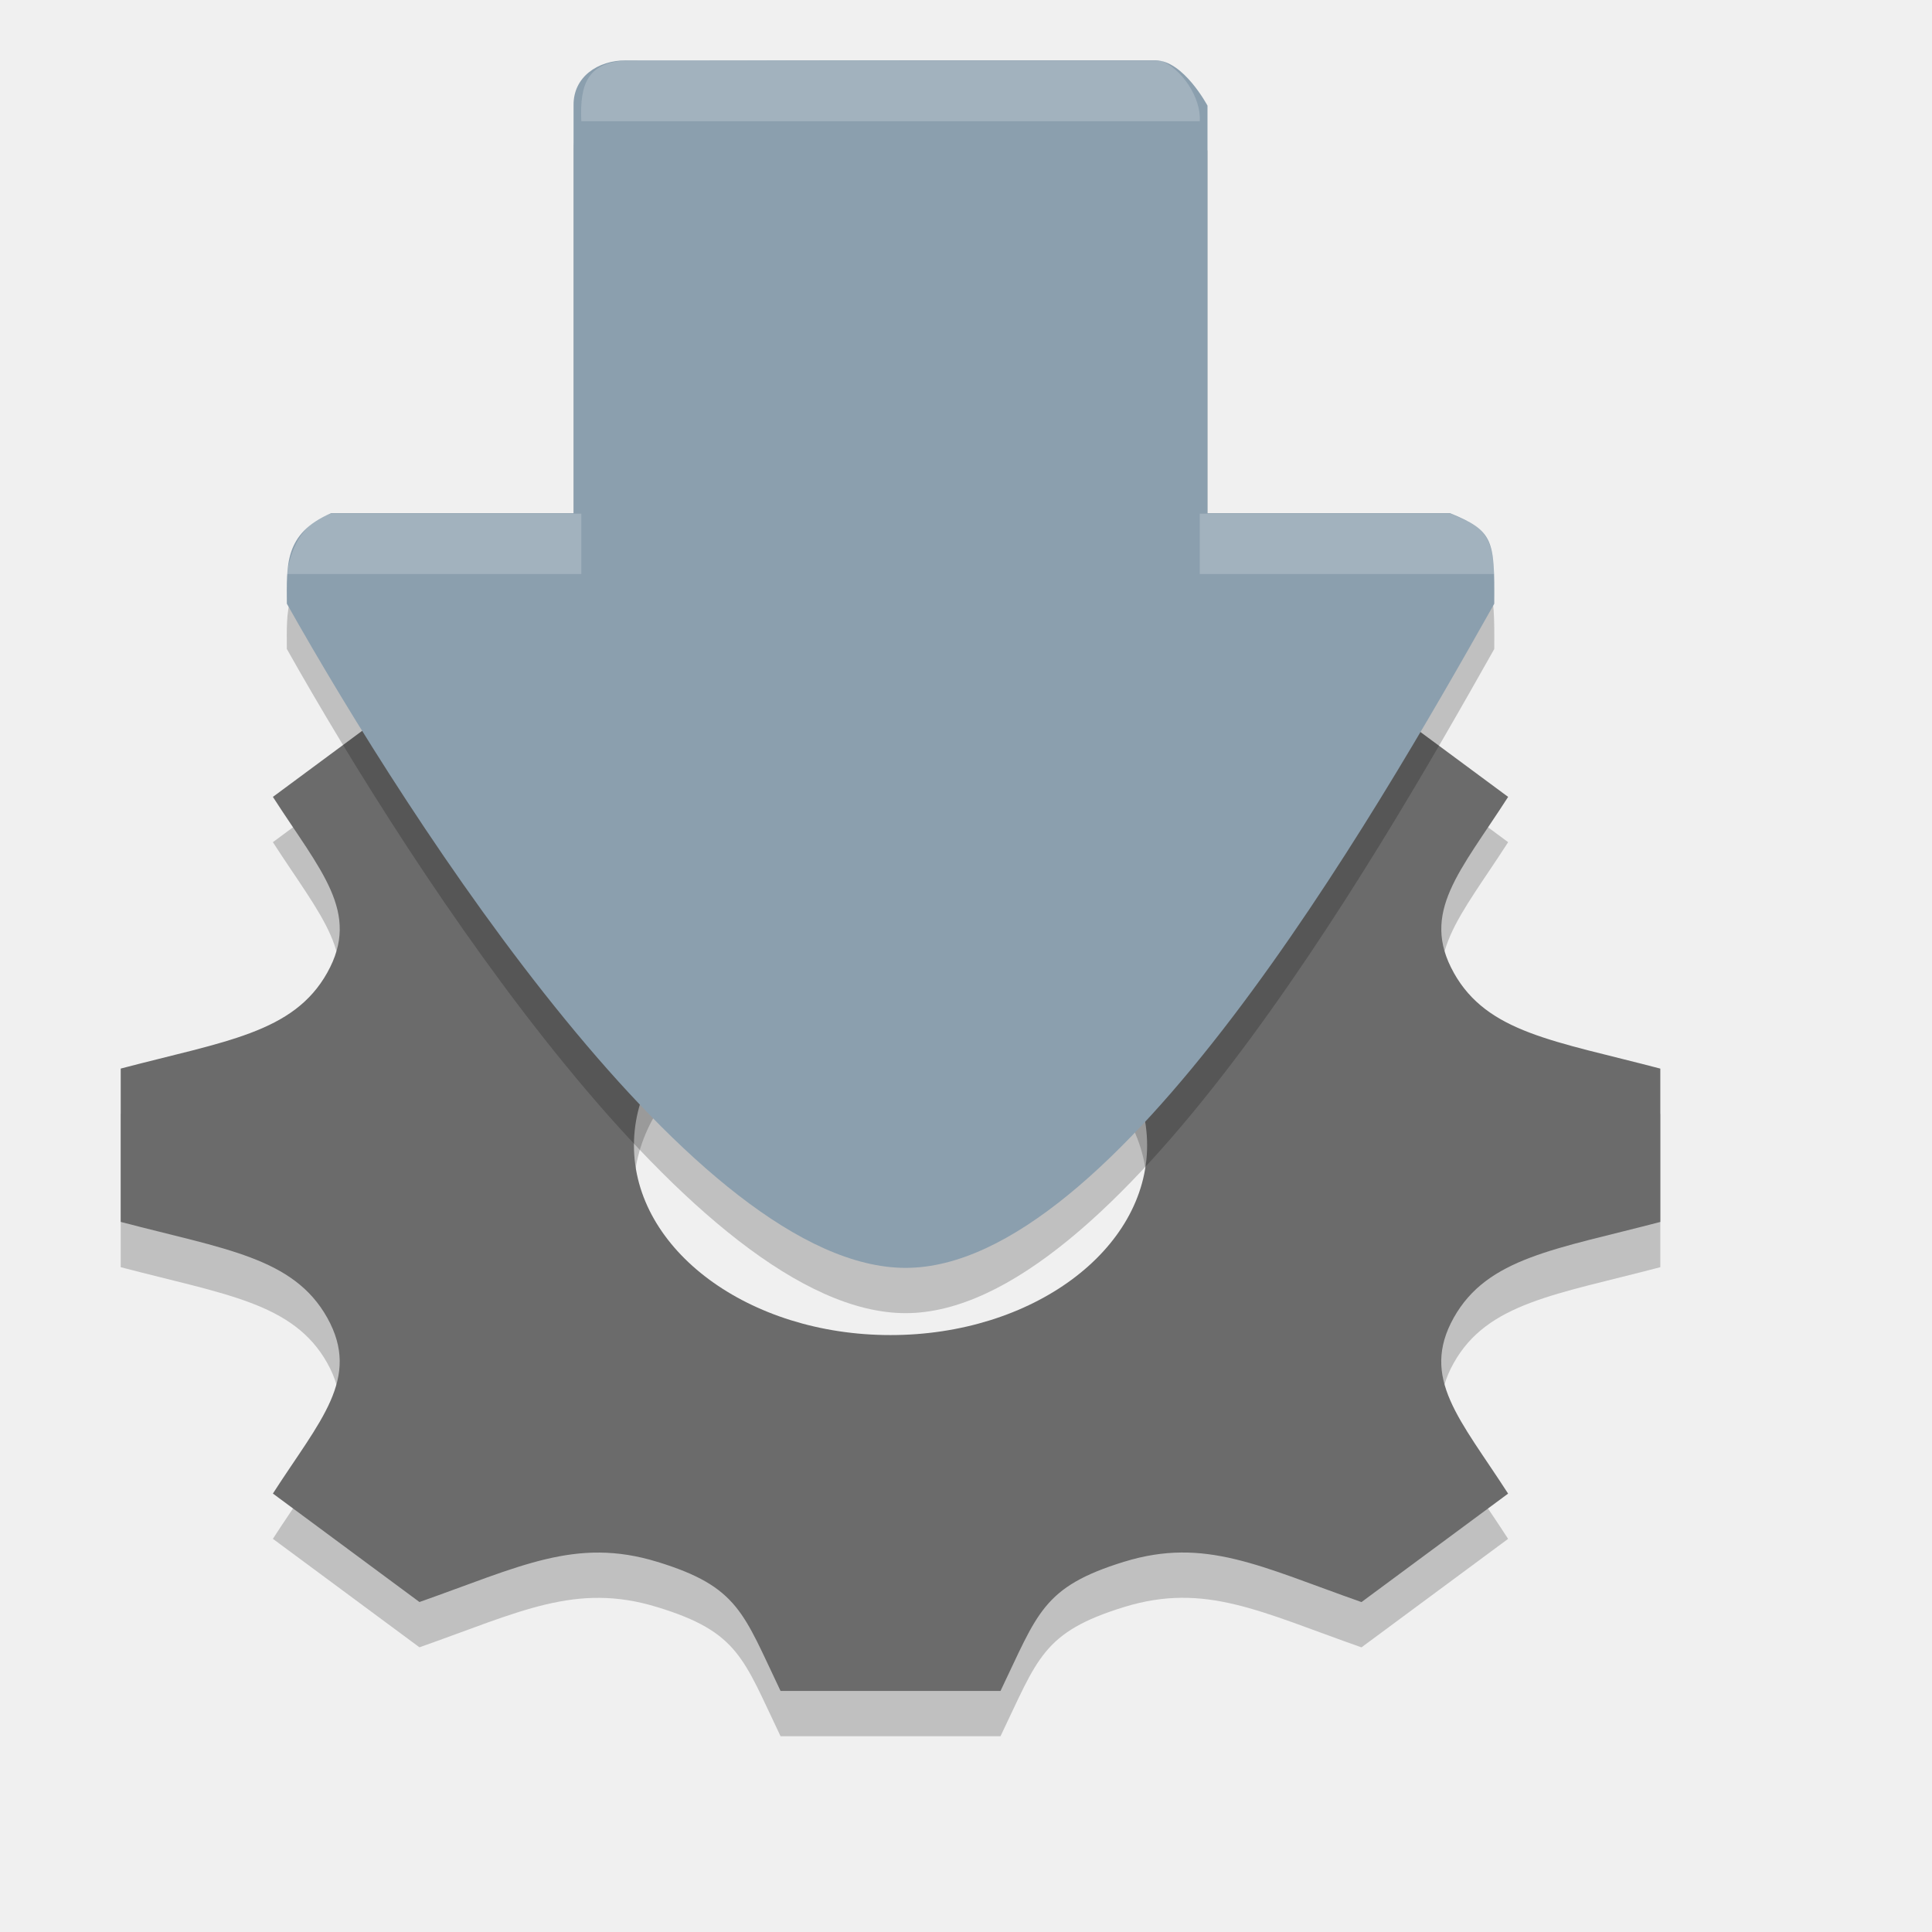
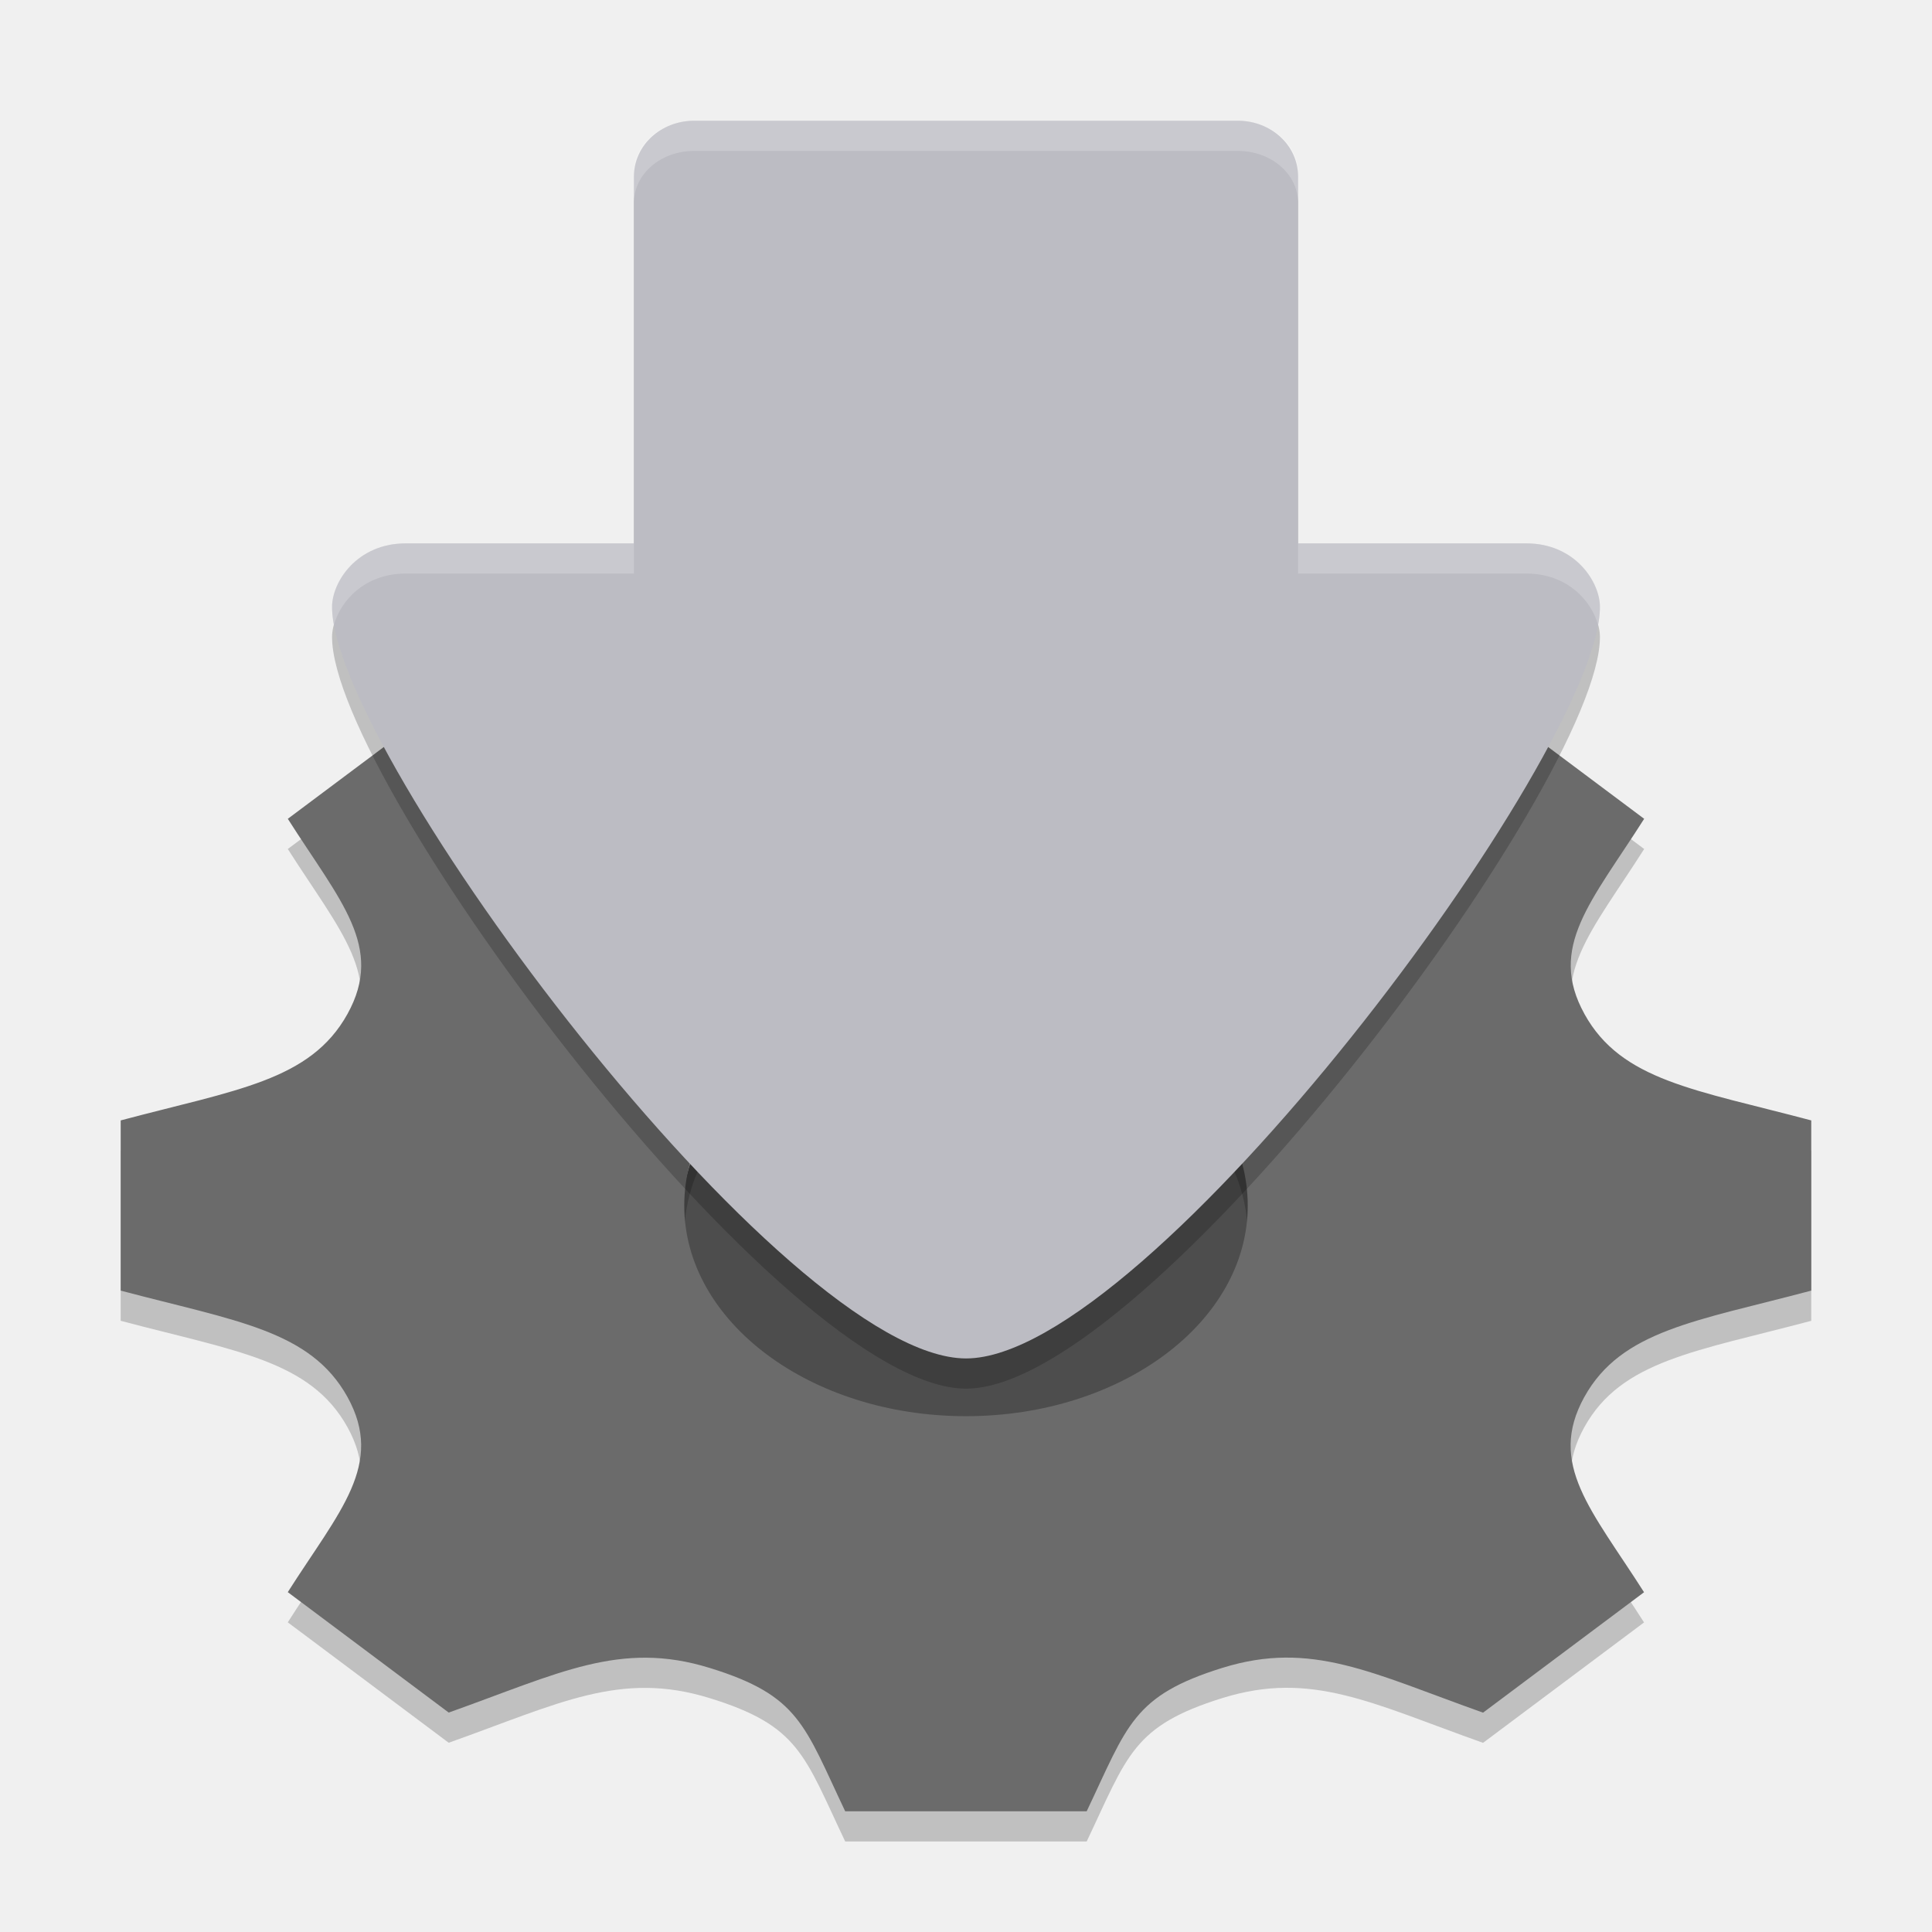
<svg xmlns="http://www.w3.org/2000/svg" width="64" height="64" version="1.1">
-   <defs>
-     <clipPath id="clip1-9">
-       <rect width="128" height="128" />
-     </clipPath>
-     <clipPath id="clip1-9-3">
-       <rect width="128" height="128" />
-     </clipPath>
-   </defs>
-   <g>
-     <path d="m55 41.978v-5.079c-3.508-0.922-5.726-1.183-6.841-3.174v-0.002c-1.119-1.997 0.213-3.353 1.8-5.825l-4.855-3.592c-3.318 1.166-5.171 2.162-7.877 1.331h-0.002c-2.697-0.827-3.051-2.477-4.291-5.059h-6.869c-1.236 2.569-1.591 4.23-4.29 5.059h-0.002c-2.701 0.831-4.529-0.154-7.878-1.331l-4.855 3.592c1.584 2.464 2.921 3.825 1.8 5.825-1.121 1.998-3.367 2.261-6.841 3.175v5.079c3.468 0.911 5.72 1.177 6.841 3.174 1.127 2.015-0.243 3.403-1.8 5.825l0.664 0.491 4.191 3.102c3.32-1.168 5.173-2.162 7.878-1.331h0.002c2.699 0.827 2.845 1.699 4.082 4.277h7.286c1.236-2.57 1.385-3.446 4.099-4.282h0.002c2.68-0.823 4.505 0.16 7.857 1.338l4.857-3.594c-1.582-2.457-2.921-3.823-1.802-5.825 1.119-1.997 3.374-2.262 6.845-3.175zm-25.5 3.748c-4.695 0-8.5-2.816-8.5-6.287 0-3.473 3.805-6.287 8.5-6.287s8.5 2.814 8.5 6.287c0 3.471-3.805 6.287-8.5 6.287z" style="opacity:.2" />
-     <path d="m55 40.478v-5.079c-3.508-0.922-5.726-1.183-6.841-3.174v-0.002c-1.119-1.997 0.213-3.353 1.8-5.825l-4.855-3.592c-3.318 1.166-5.171 2.162-7.877 1.331h-0.002c-2.697-0.827-3.051-2.477-4.291-5.059h-6.869c-1.236 2.569-1.591 4.23-4.29 5.059h-0.002c-2.701 0.831-4.529-0.154-7.878-1.331l-4.855 3.592c1.584 2.464 2.921 3.825 1.8 5.825-1.121 1.998-3.367 2.261-6.841 3.175v5.079c3.468 0.911 5.72 1.177 6.841 3.174 1.127 2.015-0.243 3.403-1.8 5.825l0.664 0.491 4.191 3.102c3.32-1.168 5.173-2.162 7.878-1.331h0.002c2.699 0.827 2.845 1.699 4.082 4.277h7.286c1.236-2.57 1.385-3.446 4.099-4.282h0.002c2.68-0.823 4.505 0.16 7.857 1.338l4.857-3.593c-1.582-2.457-2.921-3.823-1.802-5.825 1.119-1.997 3.374-2.263 6.845-3.175zm-25.5 3.748c-4.695 0-8.5-2.816-8.5-6.287 0-3.473 3.805-6.287 8.5-6.287s8.5 2.814 8.5 6.287c0 3.471-3.805 6.287-8.5 6.287z" style="fill:#6b6b6b" />
-     <path d="m40 21.204-21-0.011v-16.193c-0.018-0.96 0.814-1.5 1.722-1.5h17.559c0.921 0 1.719 1.5 1.719 1.5v13.5zm-30.498 0.296c0-1.248-0.109-2.323 1.465-3h37.07c1.438 0.586 1.477 0.891 1.462 3-4.062 7.212-12.585 22-19.498 22s-16.346-14.627-20.498-22z" style="opacity:.2" />
-     <path d="m40 19.704-21-0.011v-16.193c-0.018-0.96 0.814-1.5 1.722-1.5h17.559c0.921 0 1.719 1.5 1.719 1.5v13.5zm-30.498 0.296c0-1.248-0.109-2.323 1.465-3h37.07c1.438 0.586 1.477 0.891 1.462 3-4.062 7.212-12.585 22-19.498 22s-16.346-14.627-20.498-22z" style="fill:#8b9fae" />
-     <path d="m39.744 19.015v-2h8.31c0.728 0.344 1.412 0.428 1.446 2zm-28.78-2h8.293v2h-9.756c0.164-1.013 0.616-1.756 1.463-2zm8.293-13c-0.062-1.302 0.269-1.871 1.31-2 0.274-0.034 3.866 0 9.421 0l8.488 1e-5c0.661 0.269 1.315 1.205 1.268 2h-9.756z" style="fill-rule:evenodd;fill:#ffffff;opacity:.2" />
-   </g>
+   <path d="m32.625 32.855c-5.556 0-10.059 3.367-10.059 7.521 0 4.152 4.504 7.521 10.059 7.521 5.556 0 10.059-3.369 10.059-7.521 0-4.154-4.504-7.521-10.059-7.521z" style="fill:#4d4d4d" />
+   <path d="m60 43.753v-5.638c-3.852-1.024-6.287-1.313-7.512-3.523v-0.002c-1.229-2.216 0.233-3.722 1.977-6.466l-5.331-3.987c-3.643 1.295-5.678 2.4-8.65 1.478h-0.002c-2.962-0.918-3.35-2.75-4.711-5.615h-7.543c-1.357 2.851-1.747 4.695-4.711 5.615h-0.002c-2.966 0.922-4.973-0.171-8.65-1.478l-5.331 3.987c1.739 2.735 3.207 4.245 1.976 6.466-1.231 2.218-3.697 2.509-7.512 3.525v5.638c3.809 1.011 6.281 1.307 7.512 3.523 1.237 2.237-0.266 3.777-1.977 6.466l0.729 0.545 4.602 3.444c3.645-1.296 5.68-2.399 8.65-1.477h0.002c2.964 0.918 3.123 1.886 4.482 4.747h8c1.357-2.853 1.521-3.825 4.501-4.753h2e-3c2.943-0.914 4.947 0.177 8.627 1.486l5.333-3.989c-1.737-2.727-3.207-4.243-1.979-6.466 1.229-2.216 3.705-2.511 7.516-3.525zm-28 4.16c-5.155 0-9.333-3.126-9.333-6.979 0-3.855 4.178-6.979 9.333-6.979 5.155 0 9.333 3.124 9.333 6.979 0 3.853-4.178 6.979-9.333 6.979z" style="opacity:.2" />
+   <path d="m60 42.753v-5.638c-3.852-1.024-6.287-1.313-7.512-3.523v-0.002c-1.229-2.216 0.233-3.722 1.977-6.466l-5.331-3.987c-3.643 1.295-5.678 2.4-8.65 1.478h-0.002c-2.962-0.918-3.35-2.75-4.711-5.615h-7.543c-1.357 2.851-1.747 4.695-4.711 5.615h-0.002c-2.966 0.922-4.973-0.171-8.65-1.478l-5.331 3.987c1.739 2.735 3.207 4.245 1.976 6.466-1.231 2.218-3.697 2.509-7.512 3.525v5.638c3.809 1.011 6.281 1.307 7.512 3.523 1.237 2.237-0.266 3.777-1.977 6.466l0.729 0.545 4.602 3.444c3.645-1.296 5.68-2.399 8.65-1.477h0.002c2.964 0.918 3.123 1.886 4.482 4.747h8c1.357-2.853 1.521-3.825 4.501-4.753h2e-3c2.943-0.914 4.947 0.177 8.627 1.486l5.333-3.989c-1.737-2.727-3.207-4.243-1.979-6.466 1.229-2.216 3.705-2.511 7.516-3.525zm-28 4.16c-5.155 0-9.333-3.126-9.333-6.979 0-3.855 4.178-6.979 9.333-6.979 5.155 0 9.333 3.124 9.333 6.979 0 3.853-4.178 6.979-9.333 6.979z" style="fill:#6b6b6b" />
+   <path d="M 22.988,5 H 41.012 C 42.113,5 43,5.766 43,6.717 V 19 H 21 V 6.717 C 21,5.766 21.887,5 22.988,5 Z M 13.441,19 C 11.819,19 11,20.281 11,21.105 11,25.915 25.969,46 32.001,46 38.033,46 53,25.915 53,21.105 53,20.281 52.183,19 50.561,19 H 32.001 Z" style="opacity:.2" />
+   <path d="M 22.988,4 C 21.887,4 21,4.821 21,5.84 V 19 H 43 V 5.84 C 43,4.821 42.113,4 41.012,4 Z M 13.441,18 C 11.819,18 11,19.282 11,20.105 11,24.916 25.97,45 32.002,45 38.034,45 53,24.916 53,20.105 53,19.282 52.183,18 50.561,18 H 43 v 1 H 21 v -1 z" style="fill:#bcbcc3;stop-color:#000000" />
+   <path d="m22.988 4c-1.101 0-1.988 0.766-1.988 1.717v1c0-0.951 0.887-1.717 1.988-1.717h18.023c1.101 0 1.988 0.766 1.988 1.717v-1c0-0.951-0.887-1.717-1.988-1.717h-18.023zm-9.547 14c-1.623 0-2.441 1.282-2.441 2.105 0 0.176 0.025 0.378 0.064 0.594 0.212-0.782 1.003-1.699 2.377-1.699h7.559v-1h-7.559zm29.559 0v1h7.561c1.374 0 2.164 0.918 2.375 1.699 0.039-0.215 0.064-0.418 0.064-0.594 0-0.823-0.817-2.105-2.439-2.105h-7.561z" style="fill:#ffffff;opacity:.2" />
</svg>
